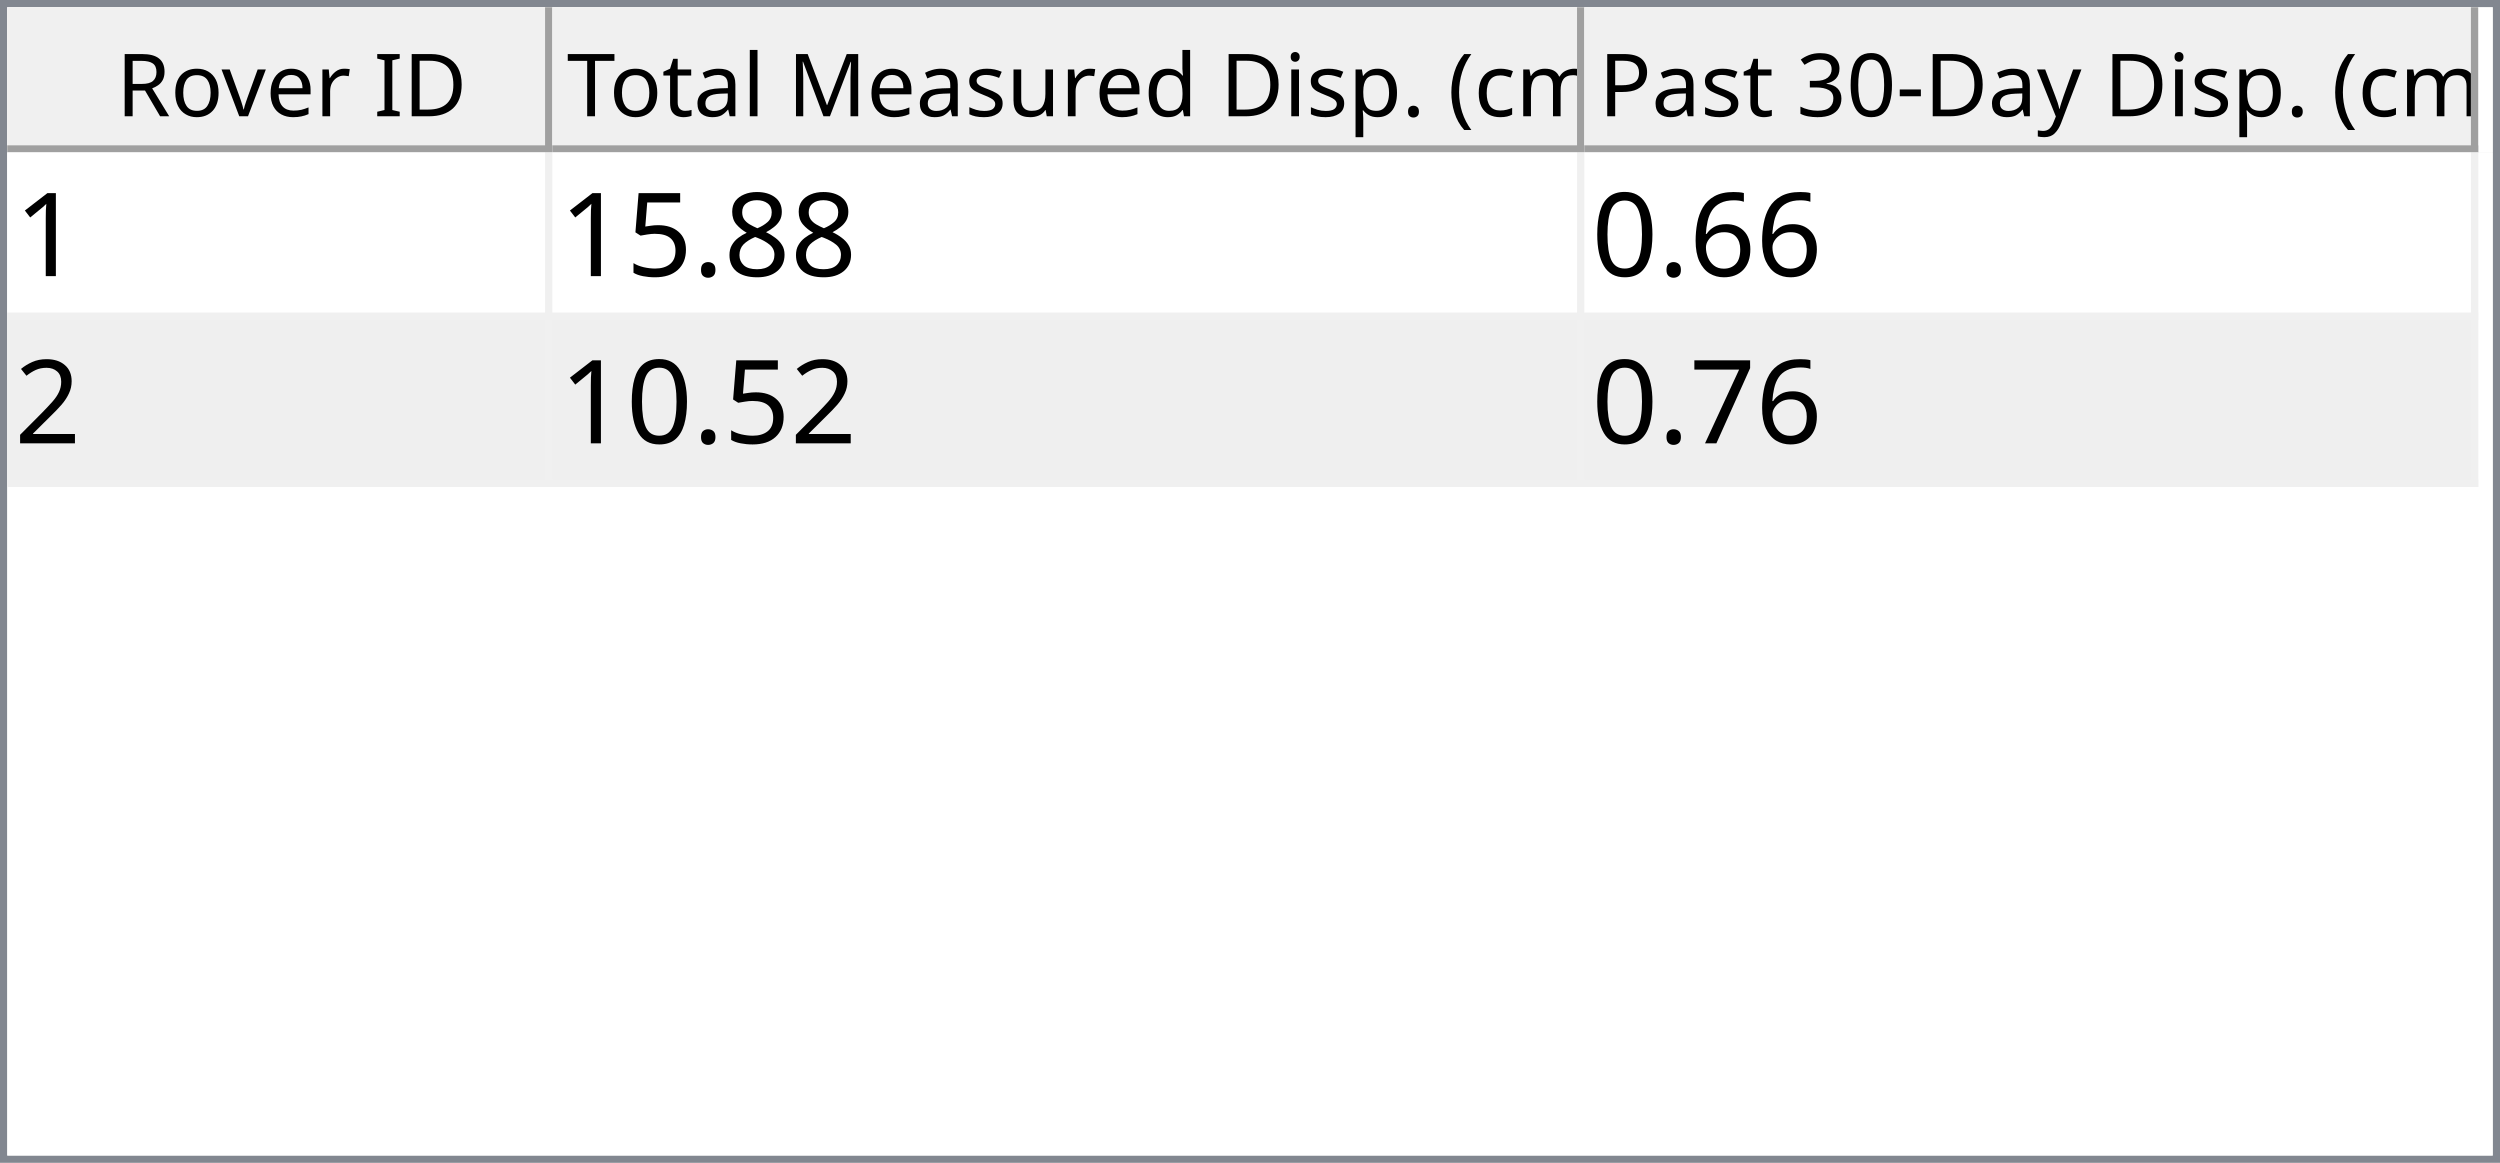
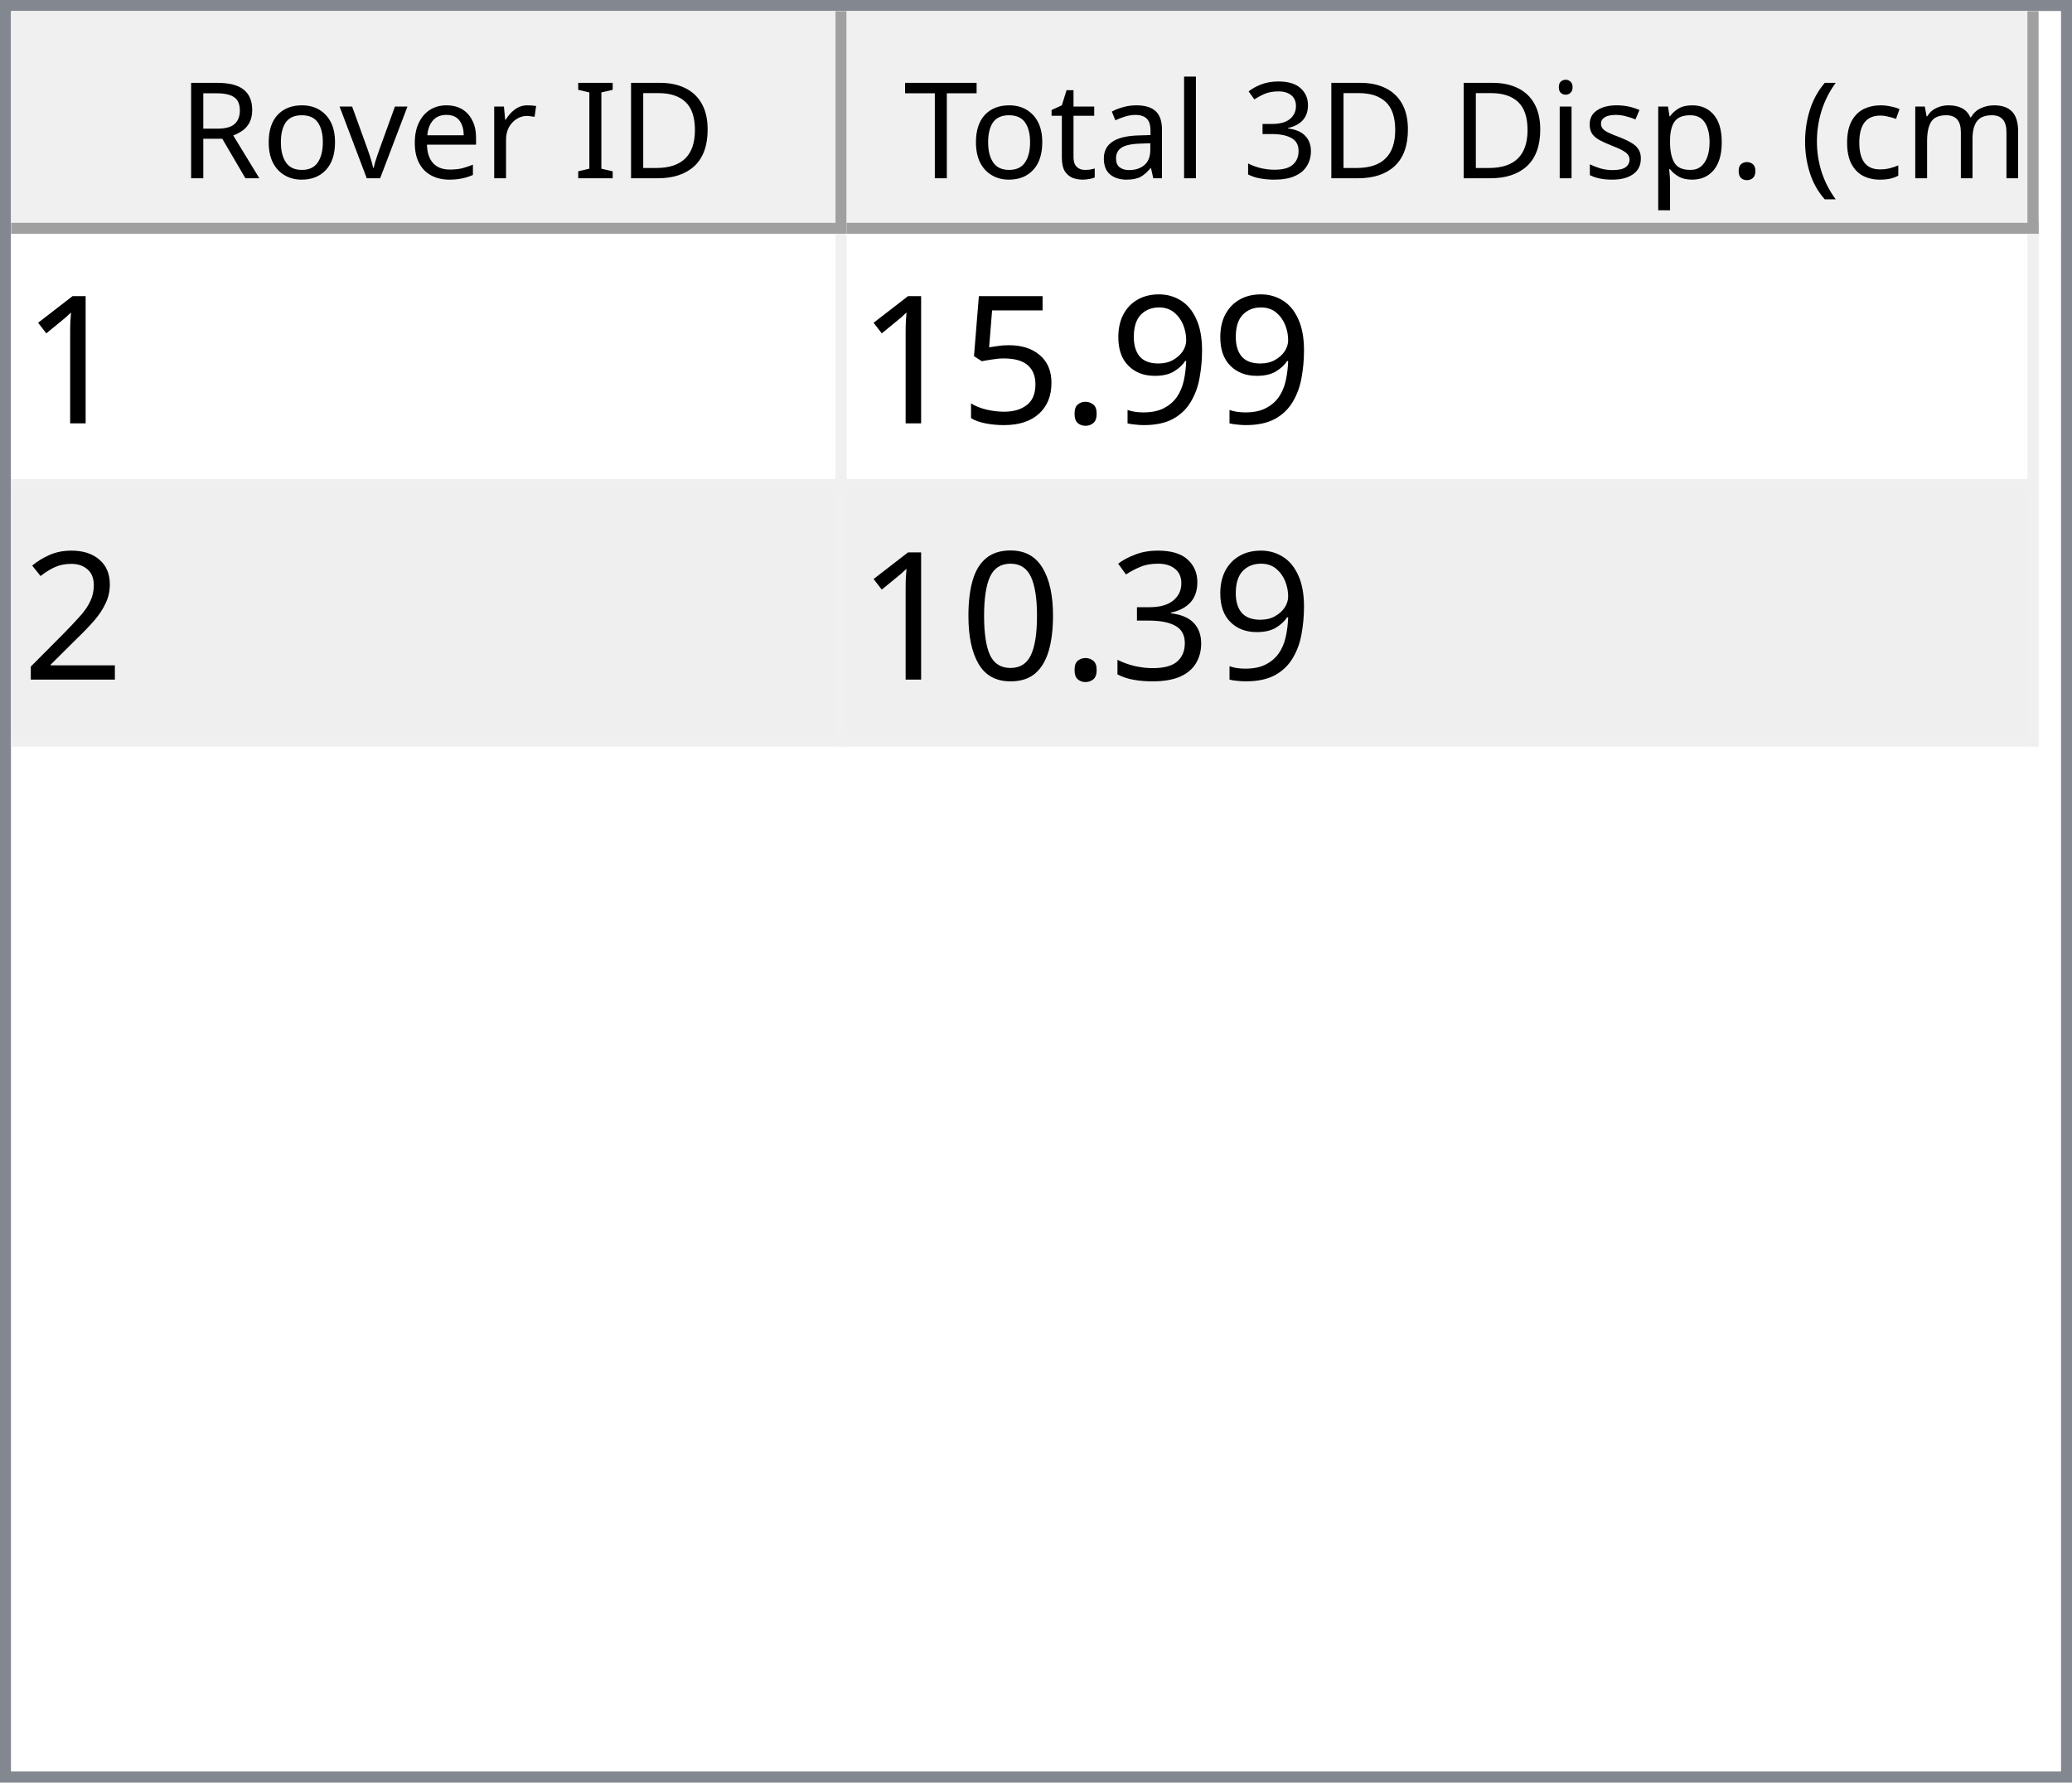
- <svg xmlns="http://www.w3.org/2000/svg" style="fill-opacity:1; color-rendering:auto; color-interpolation:auto; text-rendering:auto; stroke:black; stroke-linecap:square; stroke-miterlimit:10; shape-rendering:auto; stroke-opacity:1; fill:black; stroke-dasharray:none; font-weight:normal; stroke-width:1; font-family:'Dialog'; font-style:normal; stroke-linejoin:miter; font-size:12px; stroke-dashoffset:0; image-rendering:auto;" width="344" height="160">
+ <svg xmlns="http://www.w3.org/2000/svg" style="fill-opacity:1; color-rendering:auto; color-interpolation:auto; text-rendering:auto; stroke:black; stroke-linecap:square; stroke-miterlimit:10; shape-rendering:auto; stroke-opacity:1; fill:black; stroke-dasharray:none; font-weight:normal; stroke-width:1; font-family:'Dialog'; font-style:normal; stroke-linejoin:miter; font-size:12px; stroke-dashoffset:0; image-rendering:auto;" width="186" height="160">
  <defs id="genericDefs" />
  <g>
    <defs id="defs1">
      <clipPath clipPathUnits="userSpaceOnUse" id="clipPath1">
-         <path d="M0 0 L344 0 L344 160 L0 160 L0 0 Z" />
+         <path d="M0 0 L186 0 L186 160 L0 160 L0 0 Z" />
      </clipPath>
      <clipPath clipPathUnits="userSpaceOnUse" id="clipPath2">
-         <path d="M0 0 L0 160 L344 160 L344 0 Z" />
+         <path d="M0 0 L0 160 L186 160 L186 0 Z" />
      </clipPath>
      <clipPath clipPathUnits="userSpaceOnUse" id="clipPath3">
-         <path d="M0 0 L0 20 L342 20 L342 0 Z" />
+         <path d="M0 0 L0 20 L184 20 L184 0 Z" />
      </clipPath>
      <clipPath clipPathUnits="userSpaceOnUse" id="clipPath4">
        <path d="M0 0 L0 20 L75 20 L75 0 Z" />
      </clipPath>
      <clipPath clipPathUnits="userSpaceOnUse" id="clipPath5">
        <path d="M1 1 L1 19 L74 19 L74 1 Z" />
      </clipPath>
      <clipPath clipPathUnits="userSpaceOnUse" id="clipPath6">
        <path d="M0 0 L0 18 L73 18 L73 0 Z" />
      </clipPath>
      <clipPath clipPathUnits="userSpaceOnUse" id="clipPath7">
        <path d="M-0.5 -0.5 L-0.5 19.5 L74.5 19.5 L74.5 -0.5 Z" />
      </clipPath>
      <clipPath clipPathUnits="userSpaceOnUse" id="clipPath8">
-         <path d="M0 0 L0 20 L142 20 L142 0 Z" />
+         <path d="M0 0 L0 20 L107 20 L107 0 Z" />
      </clipPath>
      <clipPath clipPathUnits="userSpaceOnUse" id="clipPath9">
-         <path d="M1 1 L1 19 L141 19 L141 1 Z" />
+         <path d="M1 1 L1 19 L106 19 L106 1 Z" />
      </clipPath>
      <clipPath clipPathUnits="userSpaceOnUse" id="clipPath10">
-         <path d="M0 0 L0 18 L140 18 L140 0 Z" />
+         <path d="M0 0 L0 18 L105 18 L105 0 Z" />
      </clipPath>
      <clipPath clipPathUnits="userSpaceOnUse" id="clipPath11">
-         <path d="M-0.5 -0.5 L-0.5 19.5 L141.5 19.5 L141.5 -0.5 Z" />
+         <path d="M-0.5 -0.5 L-0.5 19.5 L106.5 19.5 L106.5 -0.5 Z" />
      </clipPath>
      <clipPath clipPathUnits="userSpaceOnUse" id="clipPath12">
-         <path d="M0 0 L0 20 L123 20 L123 0 Z" />
+         <path d="M0 0 L0 138 L184 138 L184 0 Z" />
      </clipPath>
      <clipPath clipPathUnits="userSpaceOnUse" id="clipPath13">
-         <path d="M1 1 L1 19 L122 19 L122 1 Z" />
+         <path d="M0 0 L0 46 L182 46 L182 0 Z" />
      </clipPath>
      <clipPath clipPathUnits="userSpaceOnUse" id="clipPath14">
-         <path d="M0 0 L0 18 L121 18 L121 0 Z" />
+         <path d="M-0.5 -0.5 L-0.5 45.5 L181.5 45.5 L181.5 -0.5 Z" />
      </clipPath>
      <clipPath clipPathUnits="userSpaceOnUse" id="clipPath15">
-         <path d="M-0.5 -0.5 L-0.5 19.5 L122.5 19.5 L122.5 -0.5 Z" />
+         <path d="M0 0 L0 22 L74 22 L74 0 Z" />
      </clipPath>
      <clipPath clipPathUnits="userSpaceOnUse" id="clipPath16">
-         <path d="M0 0 L0 138 L342 138 L342 0 Z" />
-       </clipPath>
-       <clipPath clipPathUnits="userSpaceOnUse" id="clipPath17">
-         <path d="M0 0 L0 46 L340 46 L340 0 Z" />
-       </clipPath>
-       <clipPath clipPathUnits="userSpaceOnUse" id="clipPath18">
-         <path d="M-0.5 -0.5 L-0.5 45.5 L339.5 45.5 L339.5 -0.5 Z" />
-       </clipPath>
-       <clipPath clipPathUnits="userSpaceOnUse" id="clipPath19">
-         <path d="M0 0 L0 22 L74 22 L74 0 Z" />
-       </clipPath>
-       <clipPath clipPathUnits="userSpaceOnUse" id="clipPath20">
-         <path d="M0 0 L0 22 L141 22 L141 0 Z" />
-       </clipPath>
-       <clipPath clipPathUnits="userSpaceOnUse" id="clipPath21">
-         <path d="M0 0 L0 22 L122 22 L122 0 Z" />
+         <path d="M0 0 L0 22 L106 22 L106 0 Z" />
      </clipPath>
      <font horiz-adv-x="64.551" id="font1">
        <font-face ascent="107.91" descent="25.098" units-per-em="100" style="font-style:normal; font-family:Segoe UI; font-weight:normal;" />
        <missing-glyph horiz-adv-x="64.551" d="M8.109 0 L8.109 68.266 L56.453 68.266 L56.453 0 L8.109 0 ZM15.328 7.234 L49.219 7.234 L49.219 61.031 L15.328 61.031 L15.328 7.234 Z" />
        <glyph unicode="D" horiz-adv-x="70.117" d="M9.188 0 L9.188 70.016 L28.516 70.016 Q65.531 70.016 65.531 35.891 Q65.531 19.672 55.25 9.836 Q44.969 0 27.734 0 L9.188 0 ZM17.391 62.594 L17.391 7.422 L27.828 7.422 Q41.609 7.422 49.273 14.797 Q56.938 22.172 56.938 35.688 Q56.938 62.594 28.328 62.594 L17.391 62.594 Z" />
        <glyph unicode="I" horiz-adv-x="26.611" d="M17.391 0 L9.188 0 L9.188 70.016 L17.391 70.016 L17.391 0 Z" />
        <glyph unicode=" " horiz-adv-x="27.393" d="" />
        <glyph unicode="r" horiz-adv-x="34.766" d="M34.188 41.891 Q32.078 43.5 28.125 43.5 Q23 43.5 19.555 38.672 Q16.109 33.844 16.109 25.484 L16.109 0 L8.109 0 L8.109 50 L16.109 50 L16.109 39.703 L16.312 39.703 Q18.016 44.969 21.531 47.922 Q25.047 50.875 29.391 50.875 Q32.516 50.875 34.188 50.203 L34.188 41.891 Z" />
        <glyph unicode="e" horiz-adv-x="52.295" d="M48.297 23 L12.984 23 Q13.188 14.656 17.484 10.109 Q21.781 5.562 29.297 5.562 Q37.75 5.562 44.828 11.141 L44.828 3.609 Q38.234 -1.172 27.391 -1.172 Q16.797 -1.172 10.742 5.641 Q4.688 12.453 4.688 24.812 Q4.688 36.469 11.305 43.82 Q17.922 51.172 27.734 51.172 Q37.547 51.172 42.922 44.828 Q48.297 38.484 48.297 27.203 L48.297 23 ZM40.094 29.781 Q40.047 36.719 36.75 40.578 Q33.453 44.438 27.594 44.438 Q21.922 44.438 17.969 40.383 Q14.016 36.328 13.094 29.781 L40.094 29.781 Z" />
        <glyph unicode="v" horiz-adv-x="47.9" d="M47.406 50 L27.484 0 L19.625 0 L0.688 50 L9.469 50 L22.172 13.672 Q23.578 9.672 23.922 6.688 L24.125 6.688 Q24.609 10.453 25.688 13.484 L38.969 50 L47.406 50 Z" />
        <glyph unicode="o" horiz-adv-x="58.594" d="M29 -1.172 Q17.922 -1.172 11.305 5.836 Q4.688 12.844 4.688 24.422 Q4.688 37.016 11.57 44.094 Q18.453 51.172 30.172 51.172 Q41.359 51.172 47.633 44.289 Q53.906 37.406 53.906 25.203 Q53.906 13.234 47.141 6.031 Q40.375 -1.172 29 -1.172 ZM29.594 44.438 Q21.875 44.438 17.383 39.188 Q12.891 33.938 12.891 24.703 Q12.891 15.828 17.43 10.695 Q21.969 5.562 29.594 5.562 Q37.359 5.562 41.531 10.594 Q45.703 15.625 45.703 24.906 Q45.703 34.281 41.531 39.359 Q37.359 44.438 29.594 44.438 Z" />
        <glyph unicode="R" horiz-adv-x="59.814" d="M59.375 0 L49.609 0 L37.891 19.625 Q36.281 22.359 34.766 24.289 Q33.25 26.219 31.664 27.438 Q30.078 28.656 28.25 29.219 Q26.422 29.781 24.125 29.781 L17.391 29.781 L17.391 0 L9.188 0 L9.188 70.016 L30.078 70.016 Q34.672 70.016 38.555 68.867 Q42.438 67.719 45.289 65.375 Q48.141 63.031 49.758 59.547 Q51.375 56.062 51.375 51.375 Q51.375 47.703 50.273 44.656 Q49.172 41.609 47.148 39.211 Q45.125 36.812 42.266 35.133 Q39.406 33.453 35.844 32.516 L35.844 32.328 Q37.594 31.547 38.891 30.547 Q40.188 29.547 41.359 28.18 Q42.531 26.812 43.68 25.078 Q44.828 23.344 46.234 21.047 L59.375 0 ZM17.391 62.594 L17.391 37.203 L28.516 37.203 Q31.594 37.203 34.203 38.133 Q36.812 39.062 38.719 40.797 Q40.625 42.531 41.703 45.047 Q42.781 47.562 42.781 50.688 Q42.781 56.297 39.141 59.445 Q35.5 62.594 28.609 62.594 L17.391 62.594 Z" />
        <glyph unicode=")" horiz-adv-x="30.176" d="M8.297 -15.922 L1.172 -15.922 Q16.406 2.344 16.406 26.812 Q16.406 51.469 1.078 70.016 L8.297 70.016 Q23.531 52.156 23.531 26.703 Q23.531 1.375 8.297 -15.922 Z" />
        <glyph unicode="m" horiz-adv-x="86.133" d="M79.109 0 L71.094 0 L71.094 28.719 Q71.094 37.016 68.531 40.727 Q65.969 44.438 59.906 44.438 Q54.781 44.438 51.195 39.75 Q47.609 35.062 47.609 28.516 L47.609 0 L39.594 0 L39.594 29.688 Q39.594 44.438 28.219 44.438 Q22.953 44.438 19.531 40.016 Q16.109 35.594 16.109 28.516 L16.109 0 L8.109 0 L8.109 50 L16.109 50 L16.109 42.094 L16.312 42.094 Q21.625 51.172 31.844 51.172 Q36.969 51.172 40.773 48.312 Q44.578 45.453 46 40.828 Q51.562 51.172 62.594 51.172 Q79.109 51.172 79.109 30.812 L79.109 0 Z" />
        <glyph unicode="c" horiz-adv-x="46.191" d="M42.188 2.297 Q36.422 -1.172 28.516 -1.172 Q17.828 -1.172 11.258 5.789 Q4.688 12.75 4.688 23.828 Q4.688 36.188 11.766 43.68 Q18.844 51.172 30.672 51.172 Q37.25 51.172 42.281 48.734 L42.281 40.531 Q36.719 44.438 30.375 44.438 Q22.703 44.438 17.797 38.945 Q12.891 33.453 12.891 24.516 Q12.891 15.719 17.508 10.641 Q22.125 5.562 29.891 5.562 Q36.422 5.562 42.188 9.906 L42.188 2.297 Z" />
        <glyph unicode="(" horiz-adv-x="30.176" d="M29.109 -15.922 L21.969 -15.922 Q6.844 1.375 6.844 26.703 Q6.844 52.156 21.969 70.016 L29.203 70.016 Q13.875 51.469 13.875 26.812 Q13.875 2.344 29.109 -15.922 Z" />
        <glyph unicode="." horiz-adv-x="21.68" d="M10.891 -1.078 Q8.641 -1.078 7.055 0.539 Q5.469 2.156 5.469 4.391 Q5.469 6.641 7.055 8.273 Q8.641 9.906 10.891 9.906 Q13.188 9.906 14.797 8.273 Q16.406 6.641 16.406 4.391 Q16.406 2.156 14.797 0.539 Q13.188 -1.078 10.891 -1.078 Z" />
        <glyph unicode="p" horiz-adv-x="58.789" d="M16.312 7.234 L16.109 7.234 L16.109 -23 L8.109 -23 L8.109 50 L16.109 50 L16.109 41.219 L16.312 41.219 Q22.219 51.172 33.594 51.172 Q43.266 51.172 48.688 44.461 Q54.109 37.75 54.109 26.469 Q54.109 13.922 48 6.375 Q41.891 -1.172 31.297 -1.172 Q21.578 -1.172 16.312 7.234 ZM16.109 27.391 L16.109 20.406 Q16.109 14.203 20.141 9.883 Q24.172 5.562 30.375 5.562 Q37.641 5.562 41.773 11.133 Q45.906 16.703 45.906 26.609 Q45.906 34.969 42.047 39.703 Q38.188 44.438 31.594 44.438 Q24.609 44.438 20.359 39.578 Q16.109 34.719 16.109 27.391 Z" />
+         <glyph unicode="s" horiz-adv-x="42.432" d="M5.078 1.812 L5.078 10.406 Q11.625 5.562 19.484 5.562 Q30.031 5.562 30.031 12.594 Q30.031 14.594 29.125 15.992 Q28.219 17.391 26.68 18.461 Q25.141 19.531 23.07 20.383 Q21 21.234 18.609 22.172 Q15.281 23.484 12.766 24.828 Q10.25 26.172 8.57 27.859 Q6.891 29.547 6.031 31.695 Q5.172 33.844 5.172 36.719 Q5.172 40.234 6.789 42.945 Q8.406 45.656 11.086 47.484 Q13.766 49.312 17.211 50.242 Q20.656 51.172 24.312 51.172 Q30.812 51.172 35.938 48.922 L35.938 40.828 Q30.422 44.438 23.25 44.438 Q21 44.438 19.195 43.922 Q17.391 43.406 16.094 42.477 Q14.797 41.547 14.086 40.258 Q13.375 38.969 13.375 37.406 Q13.375 35.453 14.086 34.133 Q14.797 32.812 16.164 31.789 Q17.531 30.766 19.484 29.938 Q21.438 29.109 23.922 28.125 Q27.25 26.859 29.883 25.516 Q32.516 24.172 34.375 22.484 Q36.234 20.797 37.234 18.602 Q38.234 16.406 38.234 13.375 Q38.234 9.672 36.602 6.938 Q34.969 4.203 32.234 2.398 Q29.5 0.594 25.93 -0.289 Q22.359 -1.172 18.453 -1.172 Q10.75 -1.172 5.078 1.812 Z" />
        <glyph unicode="i" horiz-adv-x="24.219" d="M12.203 62.703 Q10.062 62.703 8.547 64.164 Q7.031 65.625 7.031 67.875 Q7.031 70.125 8.547 71.609 Q10.062 73.094 12.203 73.094 Q14.406 73.094 15.945 71.609 Q17.484 70.125 17.484 67.875 Q17.484 65.719 15.945 64.211 Q14.406 62.703 12.203 62.703 ZM16.109 0 L8.109 0 L8.109 50 L16.109 50 L16.109 0 Z" />
-         <glyph unicode="d" horiz-adv-x="58.887" d="M50.781 0 L42.781 0 L42.781 8.5 L42.578 8.5 Q37.016 -1.172 25.391 -1.172 Q15.969 -1.172 10.328 5.539 Q4.688 12.25 4.688 23.828 Q4.688 36.234 10.938 43.703 Q17.188 51.172 27.594 51.172 Q37.891 51.172 42.578 43.062 L42.781 43.062 L42.781 74.031 L50.781 74.031 L50.781 0 ZM42.781 22.609 L42.781 29.984 Q42.781 36.031 38.773 40.234 Q34.766 44.438 28.609 44.438 Q21.297 44.438 17.094 39.062 Q12.891 33.688 12.891 24.219 Q12.891 15.578 16.922 10.57 Q20.953 5.562 27.734 5.562 Q34.422 5.562 38.602 10.398 Q42.781 15.234 42.781 22.609 Z" />
-         <glyph unicode="u" horiz-adv-x="56.592" d="M48.531 0 L40.531 0 L40.531 7.906 L40.328 7.906 Q35.359 -1.172 24.906 -1.172 Q7.031 -1.172 7.031 20.125 L7.031 50 L14.984 50 L14.984 21.391 Q14.984 5.562 27.094 5.562 Q32.953 5.562 36.742 9.883 Q40.531 14.203 40.531 21.188 L40.531 50 L48.531 50 L48.531 0 Z" />
-         <glyph unicode="s" horiz-adv-x="42.432" d="M5.078 1.812 L5.078 10.406 Q11.625 5.562 19.484 5.562 Q30.031 5.562 30.031 12.594 Q30.031 14.594 29.125 15.992 Q28.219 17.391 26.68 18.461 Q25.141 19.531 23.07 20.383 Q21 21.234 18.609 22.172 Q15.281 23.484 12.766 24.828 Q10.25 26.172 8.57 27.859 Q6.891 29.547 6.031 31.695 Q5.172 33.844 5.172 36.719 Q5.172 40.234 6.789 42.945 Q8.406 45.656 11.086 47.484 Q13.766 49.312 17.211 50.242 Q20.656 51.172 24.312 51.172 Q30.812 51.172 35.938 48.922 L35.938 40.828 Q30.422 44.438 23.25 44.438 Q21 44.438 19.195 43.922 Q17.391 43.406 16.094 42.477 Q14.797 41.547 14.086 40.258 Q13.375 38.969 13.375 37.406 Q13.375 35.453 14.086 34.133 Q14.797 32.812 16.164 31.789 Q17.531 30.766 19.484 29.938 Q21.438 29.109 23.922 28.125 Q27.25 26.859 29.883 25.516 Q32.516 24.172 34.375 22.484 Q36.234 20.797 37.234 18.602 Q38.234 16.406 38.234 13.375 Q38.234 9.672 36.602 6.938 Q34.969 4.203 32.234 2.398 Q29.5 0.594 25.93 -0.289 Q22.359 -1.172 18.453 -1.172 Q10.75 -1.172 5.078 1.812 Z" />
-         <glyph unicode="M" horiz-adv-x="89.795" d="M80.562 0 L72.406 0 L72.406 46.969 Q72.406 52.547 73.094 60.594 L72.906 60.594 Q71.734 55.859 70.797 53.812 L46.875 0 L42.875 0 L19 53.422 Q17.969 55.766 16.891 60.594 L16.703 60.594 Q17.094 56.391 17.094 46.875 L17.094 0 L9.188 0 L9.188 70.016 L20.016 70.016 L41.5 21.188 Q44 15.578 44.734 12.797 L45.016 12.797 Q47.125 18.562 48.391 21.391 L70.312 70.016 L80.562 70.016 L80.562 0 Z" />
+         <glyph unicode="3" horiz-adv-x="53.906" d="M46.531 19.828 Q46.531 15.094 44.75 11.211 Q42.969 7.328 39.719 4.57 Q36.469 1.812 31.93 0.297 Q27.391 -1.219 21.922 -1.219 Q11.922 -1.219 6 2.594 L6 11.188 Q13.094 5.609 22.219 5.609 Q25.875 5.609 28.828 6.539 Q31.781 7.469 33.906 9.227 Q36.031 10.984 37.18 13.477 Q38.328 15.969 38.328 19.094 Q38.328 32.812 18.797 32.812 L12.984 32.812 L12.984 39.594 L18.5 39.594 Q35.797 39.594 35.797 52.484 Q35.797 64.406 22.609 64.406 Q15.188 64.406 8.688 59.422 L8.688 67.188 Q15.375 71.188 24.609 71.188 Q29 71.188 32.57 69.969 Q36.141 68.75 38.68 66.555 Q41.219 64.359 42.609 61.281 Q44 58.203 44 54.5 Q44 40.672 30.031 36.719 L30.031 36.531 Q33.594 36.141 36.625 34.797 Q39.656 33.453 41.852 31.305 Q44.047 29.156 45.289 26.25 Q46.531 23.344 46.531 19.828 Z" />
        <glyph unicode="l" horiz-adv-x="24.219" d="M16.109 0 L8.109 0 L8.109 74.031 L16.109 74.031 L16.109 0 Z" />
        <glyph unicode="a" horiz-adv-x="50.879" d="M43.891 0 L35.891 0 L35.891 7.812 L35.688 7.812 Q30.469 -1.172 20.312 -1.172 Q12.844 -1.172 8.617 2.781 Q4.391 6.734 4.391 13.281 Q4.391 27.297 20.906 29.594 L35.891 31.688 Q35.891 44.438 25.594 44.438 Q16.547 44.438 9.281 38.281 L9.281 46.484 Q16.656 51.172 26.266 51.172 Q43.891 51.172 43.891 32.516 L43.891 0 ZM35.891 25.297 L23.828 23.641 Q18.266 22.859 15.43 20.875 Q12.594 18.891 12.594 13.875 Q12.594 10.203 15.211 7.883 Q17.828 5.562 22.172 5.562 Q28.125 5.562 32.008 9.742 Q35.891 13.922 35.891 20.312 L35.891 25.297 Z" />
        <glyph unicode="t" horiz-adv-x="33.887" d="M31.297 0.484 Q28.469 -1.078 23.828 -1.078 Q10.688 -1.078 10.688 13.578 L10.688 43.172 L2.094 43.172 L2.094 50 L10.688 50 L10.688 62.203 L18.703 64.797 L18.703 50 L31.297 50 L31.297 43.172 L18.703 43.172 L18.703 14.984 Q18.703 9.969 20.414 7.82 Q22.125 5.672 26.078 5.672 Q29.109 5.672 31.297 7.328 L31.297 0.484 Z" />
        <glyph unicode="T" horiz-adv-x="52.393" d="M50.594 62.594 L30.375 62.594 L30.375 0 L22.172 0 L22.172 62.594 L2 62.594 L2 70.016 L50.594 70.016 L50.594 62.594 Z" />
-         <glyph unicode="y" horiz-adv-x="48.389" d="M47.906 50 L24.906 -8.016 Q18.75 -23.531 7.625 -23.531 Q4.5 -23.531 2.391 -22.906 L2.391 -15.719 Q4.984 -16.609 7.125 -16.609 Q13.188 -16.609 16.219 -9.375 L20.219 0.094 L0.688 50 L9.578 50 L23.094 11.531 Q23.344 10.797 24.125 7.719 L24.422 7.719 Q24.656 8.891 25.391 11.422 L39.594 50 L47.906 50 Z" />
-         <glyph unicode="-" horiz-adv-x="39.99" d="M33.688 24.703 L7.031 24.703 L7.031 31 L33.688 31 L33.688 24.703 Z" />
-         <glyph unicode="0" horiz-adv-x="53.906" d="M49.812 35.297 Q49.812 26.516 48.219 19.727 Q46.625 12.938 43.625 8.273 Q40.625 3.609 36.258 1.195 Q31.891 -1.219 26.312 -1.219 Q21.047 -1.219 16.922 1.102 Q12.797 3.422 9.961 7.867 Q7.125 12.312 5.664 18.781 Q4.203 25.25 4.203 33.594 Q4.203 42.781 5.742 49.812 Q7.281 56.844 10.258 61.602 Q13.234 66.359 17.656 68.773 Q22.078 71.188 27.781 71.188 Q49.812 71.188 49.812 35.297 ZM41.609 34.516 Q41.609 64.406 27.391 64.406 Q12.406 64.406 12.406 33.984 Q12.406 5.609 27.094 5.609 Q41.609 5.609 41.609 34.516 Z" />
-         <glyph unicode="3" horiz-adv-x="53.906" d="M46.531 19.828 Q46.531 15.094 44.75 11.211 Q42.969 7.328 39.719 4.57 Q36.469 1.812 31.93 0.297 Q27.391 -1.219 21.922 -1.219 Q11.922 -1.219 6 2.594 L6 11.188 Q13.094 5.609 22.219 5.609 Q25.875 5.609 28.828 6.539 Q31.781 7.469 33.906 9.227 Q36.031 10.984 37.18 13.477 Q38.328 15.969 38.328 19.094 Q38.328 32.812 18.797 32.812 L12.984 32.812 L12.984 39.594 L18.5 39.594 Q35.797 39.594 35.797 52.484 Q35.797 64.406 22.609 64.406 Q15.188 64.406 8.688 59.422 L8.688 67.188 Q15.375 71.188 24.609 71.188 Q29 71.188 32.57 69.969 Q36.141 68.75 38.68 66.555 Q41.219 64.359 42.609 61.281 Q44 58.203 44 54.5 Q44 40.672 30.031 36.719 L30.031 36.531 Q33.594 36.141 36.625 34.797 Q39.656 33.453 41.852 31.305 Q44.047 29.156 45.289 26.25 Q46.531 23.344 46.531 19.828 Z" />
-         <glyph unicode="P" horiz-adv-x="56.006" d="M17.391 26.469 L17.391 0 L9.188 0 L9.188 70.016 L28.422 70.016 Q39.656 70.016 45.828 64.547 Q52 59.078 52 49.125 Q52 39.156 45.141 32.812 Q38.281 26.469 26.609 26.469 L17.391 26.469 ZM17.391 62.594 L17.391 33.891 L25.984 33.891 Q34.469 33.891 38.938 37.773 Q43.406 41.656 43.406 48.734 Q43.406 62.594 27 62.594 L17.391 62.594 Z" />
      </font>
      <font horiz-adv-x="75.0" id="font2">
        <font-face ascent="100.537" descent="21.973" units-per-em="100" style="font-style:normal; font-family:sans-serif; font-weight:normal;" />
        <missing-glyph horiz-adv-x="75.0" d="M12.5 0 L12.5 62.5 L62.5 62.5 L62.5 0 L12.5 0 ZM14.062 1.562 L60.938 1.562 L60.938 60.938 L14.062 60.938 L14.062 1.562 Z" />
        <glyph unicode="1" horiz-adv-x="55.615" d="M37.25 0 L28.469 0 L28.469 56 Q25.297 52.984 20.141 49.953 Q14.984 46.922 10.891 45.406 L10.891 53.906 Q18.266 57.375 23.781 62.305 Q29.297 67.234 31.594 71.875 L37.25 71.875 L37.25 0 Z" />
-         <glyph unicode="8" horiz-adv-x="55.615" d="M17.672 38.812 Q12.203 40.828 9.57 44.539 Q6.938 48.25 6.938 53.422 Q6.938 61.234 12.555 66.555 Q18.172 71.875 27.484 71.875 Q36.859 71.875 42.578 66.43 Q48.297 60.984 48.297 53.172 Q48.297 48.188 45.68 44.508 Q43.062 40.828 37.75 38.812 Q44.344 36.672 47.781 31.883 Q51.219 27.094 51.219 20.453 Q51.219 11.281 44.727 5.031 Q38.234 -1.219 27.641 -1.219 Q17.047 -1.219 10.547 5.055 Q4.047 11.328 4.047 20.703 Q4.047 27.688 7.594 32.398 Q11.141 37.109 17.672 38.812 ZM15.922 53.719 Q15.922 48.641 19.195 45.414 Q22.469 42.188 27.688 42.188 Q32.766 42.188 36.016 45.383 Q39.266 48.578 39.266 53.219 Q39.266 58.062 35.914 61.359 Q32.562 64.656 27.594 64.656 Q22.562 64.656 19.242 61.43 Q15.922 58.203 15.922 53.719 ZM13.094 20.656 Q13.094 16.891 14.875 13.375 Q16.656 9.859 20.172 7.93 Q23.688 6 27.734 6 Q34.031 6 38.133 10.055 Q42.234 14.109 42.234 20.359 Q42.234 26.703 38.016 30.859 Q33.797 35.016 27.438 35.016 Q21.234 35.016 17.164 30.914 Q13.094 26.812 13.094 20.656 Z" />
+         <glyph unicode="9" horiz-adv-x="55.615" d="M5.469 16.547 L13.922 17.328 Q14.984 11.375 18.016 8.688 Q21.047 6 25.781 6 Q29.828 6 32.883 7.859 Q35.938 9.719 37.891 12.82 Q39.844 15.922 41.164 21.195 Q42.484 26.469 42.484 31.938 Q42.484 32.516 42.438 33.688 Q39.797 29.5 35.234 26.883 Q30.672 24.266 25.344 24.266 Q16.453 24.266 10.305 30.711 Q4.156 37.156 4.156 47.703 Q4.156 58.594 10.578 65.234 Q17 71.875 26.656 71.875 Q33.641 71.875 39.43 68.117 Q45.219 64.359 48.219 57.398 Q51.219 50.438 51.219 37.25 Q51.219 23.531 48.242 15.406 Q45.266 7.281 39.383 3.031 Q33.5 -1.219 25.594 -1.219 Q17.188 -1.219 11.867 3.445 Q6.547 8.109 5.469 16.547 ZM41.453 48.141 Q41.453 55.719 37.43 60.156 Q33.406 64.594 27.734 64.594 Q21.875 64.594 17.531 59.812 Q13.188 55.031 13.188 47.406 Q13.188 40.578 17.312 36.305 Q21.438 32.031 27.484 32.031 Q33.594 32.031 37.523 36.305 Q41.453 40.578 41.453 48.141 Z" />
        <glyph unicode="." horiz-adv-x="27.783" d="M9.078 0 L9.078 10.016 L19.094 10.016 L19.094 0 L9.078 0 Z" />
        <glyph unicode="5" horiz-adv-x="55.615" d="M4.156 18.75 L13.375 19.531 Q14.406 12.797 18.141 9.398 Q21.875 6 27.156 6 Q33.5 6 37.891 10.789 Q42.281 15.578 42.281 23.484 Q42.281 31 38.062 35.352 Q33.844 39.703 27 39.703 Q22.75 39.703 19.336 37.773 Q15.922 35.844 13.969 32.766 L5.719 33.844 L12.641 70.609 L48.25 70.609 L48.25 62.203 L19.672 62.203 L15.828 42.969 Q22.266 47.469 29.344 47.469 Q38.719 47.469 45.164 40.969 Q51.609 34.469 51.609 24.266 Q51.609 14.547 45.953 7.469 Q39.062 -1.219 27.156 -1.219 Q17.391 -1.219 11.211 4.25 Q5.031 9.719 4.156 18.75 Z" />
-         <glyph unicode="6" horiz-adv-x="55.615" d="M49.75 54.047 L41.016 53.375 Q39.844 58.547 37.703 60.891 Q34.125 64.656 28.906 64.656 Q24.703 64.656 21.531 62.312 Q17.391 59.281 14.992 53.469 Q12.594 47.656 12.5 36.922 Q15.672 41.75 20.266 44.094 Q24.859 46.438 29.891 46.438 Q38.672 46.438 44.852 39.969 Q51.031 33.5 51.031 23.25 Q51.031 16.5 48.125 10.719 Q45.219 4.938 40.141 1.859 Q35.062 -1.219 28.609 -1.219 Q17.625 -1.219 10.695 6.859 Q3.766 14.938 3.766 33.5 Q3.766 54.25 11.422 63.672 Q18.109 71.875 29.438 71.875 Q37.891 71.875 43.289 67.141 Q48.688 62.406 49.75 54.047 ZM13.875 23.188 Q13.875 18.656 15.797 14.508 Q17.719 10.359 21.188 8.18 Q24.656 6 28.469 6 Q34.031 6 38.039 10.492 Q42.047 14.984 42.047 22.703 Q42.047 30.125 38.086 34.398 Q34.125 38.672 28.125 38.672 Q22.172 38.672 18.023 34.398 Q13.875 30.125 13.875 23.188 Z" />
+         <glyph unicode="2" horiz-adv-x="55.615" d="M50.344 8.453 L50.344 0 L3.031 0 Q2.938 3.172 4.047 6.109 Q5.859 10.938 9.836 15.625 Q13.812 20.312 21.344 26.469 Q33.016 36.031 37.117 41.625 Q41.219 47.219 41.219 52.203 Q41.219 57.422 37.477 61.008 Q33.734 64.594 27.734 64.594 Q21.391 64.594 17.578 60.789 Q13.766 56.984 13.719 50.25 L4.688 51.172 Q5.609 61.281 11.664 66.578 Q17.719 71.875 27.938 71.875 Q38.234 71.875 44.242 66.164 Q50.25 60.453 50.25 52 Q50.25 47.703 48.492 43.555 Q46.734 39.406 42.656 34.812 Q38.578 30.219 29.109 22.219 Q21.188 15.578 18.945 13.211 Q16.703 10.844 15.234 8.453 L50.344 8.453 Z" />
+         <glyph unicode="3" horiz-adv-x="55.615" d="M4.203 18.891 L12.984 20.062 Q14.5 12.594 18.141 9.297 Q21.781 6 27 6 Q33.203 6 37.477 10.297 Q41.75 14.594 41.75 20.953 Q41.75 27 37.797 30.93 Q33.844 34.859 27.734 34.859 Q25.25 34.859 21.531 33.891 L22.516 41.609 Q23.391 41.5 23.922 41.5 Q29.547 41.5 34.039 44.43 Q38.531 47.359 38.531 53.469 Q38.531 58.297 35.258 61.477 Q31.984 64.656 26.812 64.656 Q21.688 64.656 18.266 61.43 Q14.844 58.203 13.875 51.766 L5.078 53.328 Q6.688 62.156 12.398 67.016 Q18.109 71.875 26.609 71.875 Q32.469 71.875 37.398 69.359 Q42.328 66.844 44.945 62.5 Q47.562 58.156 47.562 53.266 Q47.562 48.641 45.07 44.828 Q42.578 41.016 37.703 38.766 Q44.047 37.312 47.562 32.695 Q51.078 28.078 51.078 21.141 Q51.078 11.766 44.242 5.25 Q37.406 -1.266 26.953 -1.266 Q17.531 -1.266 11.305 4.352 Q5.078 9.969 4.203 18.891 Z" />
        <glyph unicode="0" horiz-adv-x="55.615" d="M4.156 35.297 Q4.156 48 6.766 55.742 Q9.375 63.484 14.523 67.68 Q19.672 71.875 27.484 71.875 Q33.25 71.875 37.594 69.555 Q41.938 67.234 44.773 62.867 Q47.609 58.5 49.219 52.227 Q50.828 45.953 50.828 35.297 Q50.828 22.703 48.242 14.969 Q45.656 7.234 40.508 3.008 Q35.359 -1.219 27.484 -1.219 Q17.141 -1.219 11.234 6.203 Q4.156 15.141 4.156 35.297 ZM13.188 35.297 Q13.188 17.672 17.312 11.836 Q21.438 6 27.484 6 Q33.547 6 37.672 11.859 Q41.797 17.719 41.797 35.297 Q41.797 52.984 37.672 58.789 Q33.547 64.594 27.391 64.594 Q21.344 64.594 17.719 59.469 Q13.188 52.938 13.188 35.297 Z" />
-         <glyph unicode="2" horiz-adv-x="55.615" d="M50.344 8.453 L50.344 0 L3.031 0 Q2.938 3.172 4.047 6.109 Q5.859 10.938 9.836 15.625 Q13.812 20.312 21.344 26.469 Q33.016 36.031 37.117 41.625 Q41.219 47.219 41.219 52.203 Q41.219 57.422 37.477 61.008 Q33.734 64.594 27.734 64.594 Q21.391 64.594 17.578 60.789 Q13.766 56.984 13.719 50.25 L4.688 51.172 Q5.609 61.281 11.664 66.578 Q17.719 71.875 27.938 71.875 Q38.234 71.875 44.242 66.164 Q50.25 60.453 50.25 52 Q50.25 47.703 48.492 43.555 Q46.734 39.406 42.656 34.812 Q38.578 30.219 29.109 22.219 Q21.188 15.578 18.945 13.211 Q16.703 10.844 15.234 8.453 L50.344 8.453 Z" />
-         <glyph unicode="7" horiz-adv-x="55.615" d="M4.734 62.203 L4.734 70.656 L51.078 70.656 L51.078 63.812 Q44.234 56.547 37.523 44.484 Q30.812 32.422 27.156 19.672 Q24.516 10.688 23.781 0 L14.75 0 Q14.891 8.453 18.062 20.414 Q21.234 32.375 27.172 43.484 Q33.109 54.594 39.797 62.203 L4.734 62.203 Z" />
      </font>
    </defs>
    <g style="fill:white; stroke:white;">
-       <rect x="0" y="0" width="344" style="clip-path:url(#clipPath1); stroke:none;" height="160" />
+       <rect x="0" y="0" width="186" style="clip-path:url(#clipPath1); stroke:none;" height="160" />
    </g>
    <g style="fill:white; text-rendering:optimizeSpeed; color-rendering:optimizeSpeed; image-rendering:optimizeSpeed; shape-rendering:crispEdges; stroke:white; color-interpolation:sRGB;">
-       <rect x="0" width="344" height="160" y="0" style="stroke:none;" />
-       <path style="stroke:none;" d="M0 160 L344 160 L344 0 L0 0 Z" />
+       <rect x="0" width="186" height="160" y="0" style="stroke:none;" />
+       <path style="stroke:none;" d="M0 160 L186 160 L186 0 L0 0 Z" />
    </g>
    <g style="fill:rgb(240,240,240); font-family:'Segoe UI'; stroke:rgb(240,240,240);">
-       <rect x="0" y="0" width="344" style="clip-path:url(#clipPath2); stroke:none;" height="160" />
+       <rect x="0" y="0" width="186" style="clip-path:url(#clipPath2); stroke:none;" height="160" />
    </g>
    <g style="fill:rgb(130,135,144); font-family:'Segoe UI'; stroke:rgb(130,135,144);">
-       <path d="M0 0 L344 0 L344 160 L0 160 L0 0 ZM1 1 L343 1 L343 159 L1 159 L1 1 Z" style="fill-rule:evenodd; clip-path:url(#clipPath2); stroke:none;" />
+       <path d="M0 0 L186 0 L186 160 L0 160 L0 0 ZM1 1 L185 1 L185 159 L1 159 L1 1 Z" style="fill-rule:evenodd; clip-path:url(#clipPath2); stroke:none;" />
    </g>
    <g style="fill:white; font-family:'Segoe UI'; stroke:white;" transform="translate(1,1)">
-       <rect x="0" y="0" width="342" style="clip-path:url(#clipPath3); stroke:none;" height="20" />
+       <rect x="0" y="0" width="184" style="clip-path:url(#clipPath3); stroke:none;" height="20" />
    </g>
    <g style="fill:rgb(240,240,240); font-family:'Segoe UI'; stroke:rgb(240,240,240);" transform="translate(1,1)">
      <rect x="0" y="0" width="75" style="clip-path:url(#clipPath4); stroke:none;" height="20" />
    </g>
    <g style="font-family:'Segoe UI';" transform="translate(2,2)">
      <text x="14" xml:space="preserve" y="14" style="clip-path:url(#clipPath6); stroke:none;">Rover ID</text>
    </g>
    <g style="fill:rgb(160,160,160); font-family:'Segoe UI'; stroke:rgb(160,160,160); stroke-linejoin:bevel;" transform="translate(1.5,1.5)">
      <line x1="74" x2="74" y1="0" style="fill:none; clip-path:url(#clipPath7);" y2="19" />
    </g>
    <g style="fill:rgb(160,160,160); font-family:'Segoe UI'; stroke:rgb(160,160,160); stroke-linejoin:bevel;" transform="matrix(1,0,0,1,1,1) translate(0.5,0.5)">
      <line x1="0" x2="74" y1="19" style="fill:none; clip-path:url(#clipPath7);" y2="19" />
    </g>
    <g style="fill:rgb(240,240,240); font-family:'Segoe UI'; stroke:rgb(240,240,240);" transform="translate(76,1)">
-       <rect x="0" y="0" width="142" style="clip-path:url(#clipPath8); stroke:none;" height="20" />
+       <rect x="0" y="0" width="107" style="clip-path:url(#clipPath8); stroke:none;" height="20" />
    </g>
    <g style="font-family:'Segoe UI';" transform="translate(77,2)">
-       <text x="1" xml:space="preserve" y="14" style="clip-path:url(#clipPath10); stroke:none;">Total Measured Disp. (cm)</text>
+       <text x="1" xml:space="preserve" y="14" style="clip-path:url(#clipPath10); stroke:none;"> Total 3D Disp. (cm)</text>
    </g>
    <g style="fill:rgb(160,160,160); font-family:'Segoe UI'; stroke:rgb(160,160,160); stroke-linejoin:bevel;" transform="translate(76.5,1.5)">
-       <line x1="141" x2="141" y1="0" style="fill:none; clip-path:url(#clipPath11);" y2="19" />
+       <line x1="106" x2="106" y1="0" style="fill:none; clip-path:url(#clipPath11);" y2="19" />
    </g>
    <g style="fill:rgb(160,160,160); font-family:'Segoe UI'; stroke:rgb(160,160,160); stroke-linejoin:bevel;" transform="matrix(1,0,0,1,76,1) translate(0.5,0.5)">
-       <line x1="0" x2="141" y1="19" style="fill:none; clip-path:url(#clipPath11);" y2="19" />
-     </g>
-     <g style="fill:rgb(240,240,240); font-family:'Segoe UI'; stroke:rgb(240,240,240);" transform="translate(218,1)">
-       <rect x="0" y="0" width="123" style="clip-path:url(#clipPath12); stroke:none;" height="20" />
-     </g>
-     <g style="font-family:'Segoe UI';" transform="translate(219,2)">
-       <text x="1" xml:space="preserve" y="14" style="clip-path:url(#clipPath14); stroke:none;">Past 30-Day Disp. (cm)</text>
-     </g>
-     <g style="fill:rgb(160,160,160); font-family:'Segoe UI'; stroke:rgb(160,160,160); stroke-linejoin:bevel;" transform="translate(218.5,1.5)">
-       <line x1="122" x2="122" y1="0" style="fill:none; clip-path:url(#clipPath15);" y2="19" />
-     </g>
-     <g style="fill:rgb(160,160,160); font-family:'Segoe UI'; stroke:rgb(160,160,160); stroke-linejoin:bevel;" transform="matrix(1,0,0,1,218,1) translate(0.5,0.5)">
-       <line x1="0" x2="122" y1="19" style="fill:none; clip-path:url(#clipPath15);" y2="19" />
+       <line x1="0" x2="106" y1="19" style="fill:none; clip-path:url(#clipPath11);" y2="19" />
    </g>
    <g style="fill:white; font-family:'Segoe UI'; stroke:white;" transform="translate(1,21)">
-       <rect x="0" y="0" width="342" style="clip-path:url(#clipPath16); stroke:none;" height="138" />
+       <rect x="0" y="0" width="184" style="clip-path:url(#clipPath12); stroke:none;" height="138" />
    </g>
    <g style="fill:rgb(240,240,240); font-size:16px; font-family:sans-serif; stroke:rgb(240,240,240);" transform="translate(1,21)">
-       <rect x="0" y="0" width="340" style="clip-path:url(#clipPath17); stroke:none;" height="46" />
-       <line transform="translate(0.5,0.5)" x1="0" x2="339" y1="22" style="clip-path:url(#clipPath18); fill:none; stroke-linejoin:bevel;" y2="22" />
+       <rect x="0" y="0" width="182" style="clip-path:url(#clipPath13); stroke:none;" height="46" />
+       <line transform="translate(0.5,0.5)" x1="0" x2="181" y1="22" style="clip-path:url(#clipPath14); fill:none; stroke-linejoin:bevel;" y2="22" />
    </g>
    <g transform="matrix(1,0,0,1,1,21) translate(0.5,0.5)" style="fill:rgb(240,240,240); font-size:16px; font-family:sans-serif; stroke:rgb(240,240,240); stroke-linejoin:bevel;">
-       <line x1="0" x2="339" y1="45" style="fill:none; clip-path:url(#clipPath18);" y2="45" />
+       <line x1="0" x2="181" y1="45" style="fill:none; clip-path:url(#clipPath14);" y2="45" />
    </g>
    <g transform="matrix(1,0,0,1,1,21) translate(0.5,0.5)" style="fill:rgb(240,240,240); font-size:16px; font-family:sans-serif; stroke:rgb(240,240,240); stroke-linejoin:bevel;">
-       <line x1="74" x2="74" y1="0" style="fill:none; clip-path:url(#clipPath18);" y2="45" />
+       <line x1="74" x2="74" y1="0" style="fill:none; clip-path:url(#clipPath14);" y2="45" />
    </g>
    <g transform="matrix(1,0,0,1,1,21) translate(0.5,0.5)" style="fill:rgb(240,240,240); font-size:16px; font-family:sans-serif; stroke:rgb(240,240,240); stroke-linejoin:bevel;">
-       <line x1="216" x2="216" y1="0" style="fill:none; clip-path:url(#clipPath18);" y2="45" />
-     </g>
-     <g transform="matrix(1,0,0,1,1,21) translate(0.5,0.5)" style="fill:rgb(240,240,240); font-size:16px; font-family:sans-serif; stroke:rgb(240,240,240); stroke-linejoin:bevel;">
-       <line x1="339" x2="339" y1="0" style="fill:none; clip-path:url(#clipPath18);" y2="45" />
+       <line x1="181" x2="181" y1="0" style="fill:none; clip-path:url(#clipPath14);" y2="45" />
    </g>
    <g style="fill:white; font-size:16px; font-family:sans-serif; stroke:white;" transform="matrix(1,0,0,1,1,21)">
-       <rect x="0" y="0" width="74" style="clip-path:url(#clipPath19); stroke:none;" height="22" />
-       <text x="1" y="17" style="fill:black; clip-path:url(#clipPath19); stroke:none;" xml:space="preserve">1</text>
+       <rect x="0" y="0" width="74" style="clip-path:url(#clipPath15); stroke:none;" height="22" />
+       <text x="1" y="17" style="fill:black; clip-path:url(#clipPath15); stroke:none;" xml:space="preserve">1</text>
    </g>
    <g style="fill:white; font-size:16px; font-family:sans-serif; stroke:white;" transform="matrix(1,0,0,1,1,21) translate(75,0)">
-       <rect x="0" y="0" width="141" style="clip-path:url(#clipPath20); stroke:none;" height="22" />
-       <text x="1" y="17" style="fill:black; clip-path:url(#clipPath20); stroke:none;" xml:space="preserve">15.88</text>
-     </g>
-     <g style="fill:white; font-size:16px; font-family:sans-serif; stroke:white;" transform="matrix(1,0,0,1,1,21) translate(217,0)">
-       <rect x="0" y="0" width="122" style="clip-path:url(#clipPath21); stroke:none;" height="22" />
-       <text x="1" y="17" style="fill:black; clip-path:url(#clipPath21); stroke:none;" xml:space="preserve">0.66</text>
+       <rect x="0" y="0" width="106" style="clip-path:url(#clipPath16); stroke:none;" height="22" />
+       <text x="1" y="17" style="fill:black; clip-path:url(#clipPath16); stroke:none;" xml:space="preserve">15.99</text>
    </g>
    <g style="fill:rgb(239,239,239); font-size:16px; font-family:sans-serif; stroke:rgb(239,239,239);" transform="matrix(1,0,0,1,1,21) translate(0,23)">
-       <rect x="0" y="0" width="74" style="clip-path:url(#clipPath19); stroke:none;" height="22" />
-       <text x="1" y="17" style="fill:black; clip-path:url(#clipPath19); stroke:none;" xml:space="preserve">2</text>
+       <rect x="0" y="0" width="74" style="clip-path:url(#clipPath15); stroke:none;" height="22" />
+       <text x="1" y="17" style="fill:black; clip-path:url(#clipPath15); stroke:none;" xml:space="preserve">2</text>
    </g>
    <g style="fill:rgb(239,239,239); font-size:16px; font-family:sans-serif; stroke:rgb(239,239,239);" transform="matrix(1,0,0,1,1,21) translate(75,23)">
-       <rect x="0" y="0" width="141" style="clip-path:url(#clipPath20); stroke:none;" height="22" />
-       <text x="1" y="17" style="fill:black; clip-path:url(#clipPath20); stroke:none;" xml:space="preserve">10.52</text>
-     </g>
-     <g style="fill:rgb(239,239,239); font-size:16px; font-family:sans-serif; stroke:rgb(239,239,239);" transform="matrix(1,0,0,1,1,21) translate(217,23)">
-       <rect x="0" y="0" width="122" style="clip-path:url(#clipPath21); stroke:none;" height="22" />
-       <text x="1" y="17" style="fill:black; clip-path:url(#clipPath21); stroke:none;" xml:space="preserve">0.76</text>
+       <rect x="0" y="0" width="106" style="clip-path:url(#clipPath16); stroke:none;" height="22" />
+       <text x="1" y="17" style="fill:black; clip-path:url(#clipPath16); stroke:none;" xml:space="preserve">10.39</text>
    </g>
  </g>
</svg>
